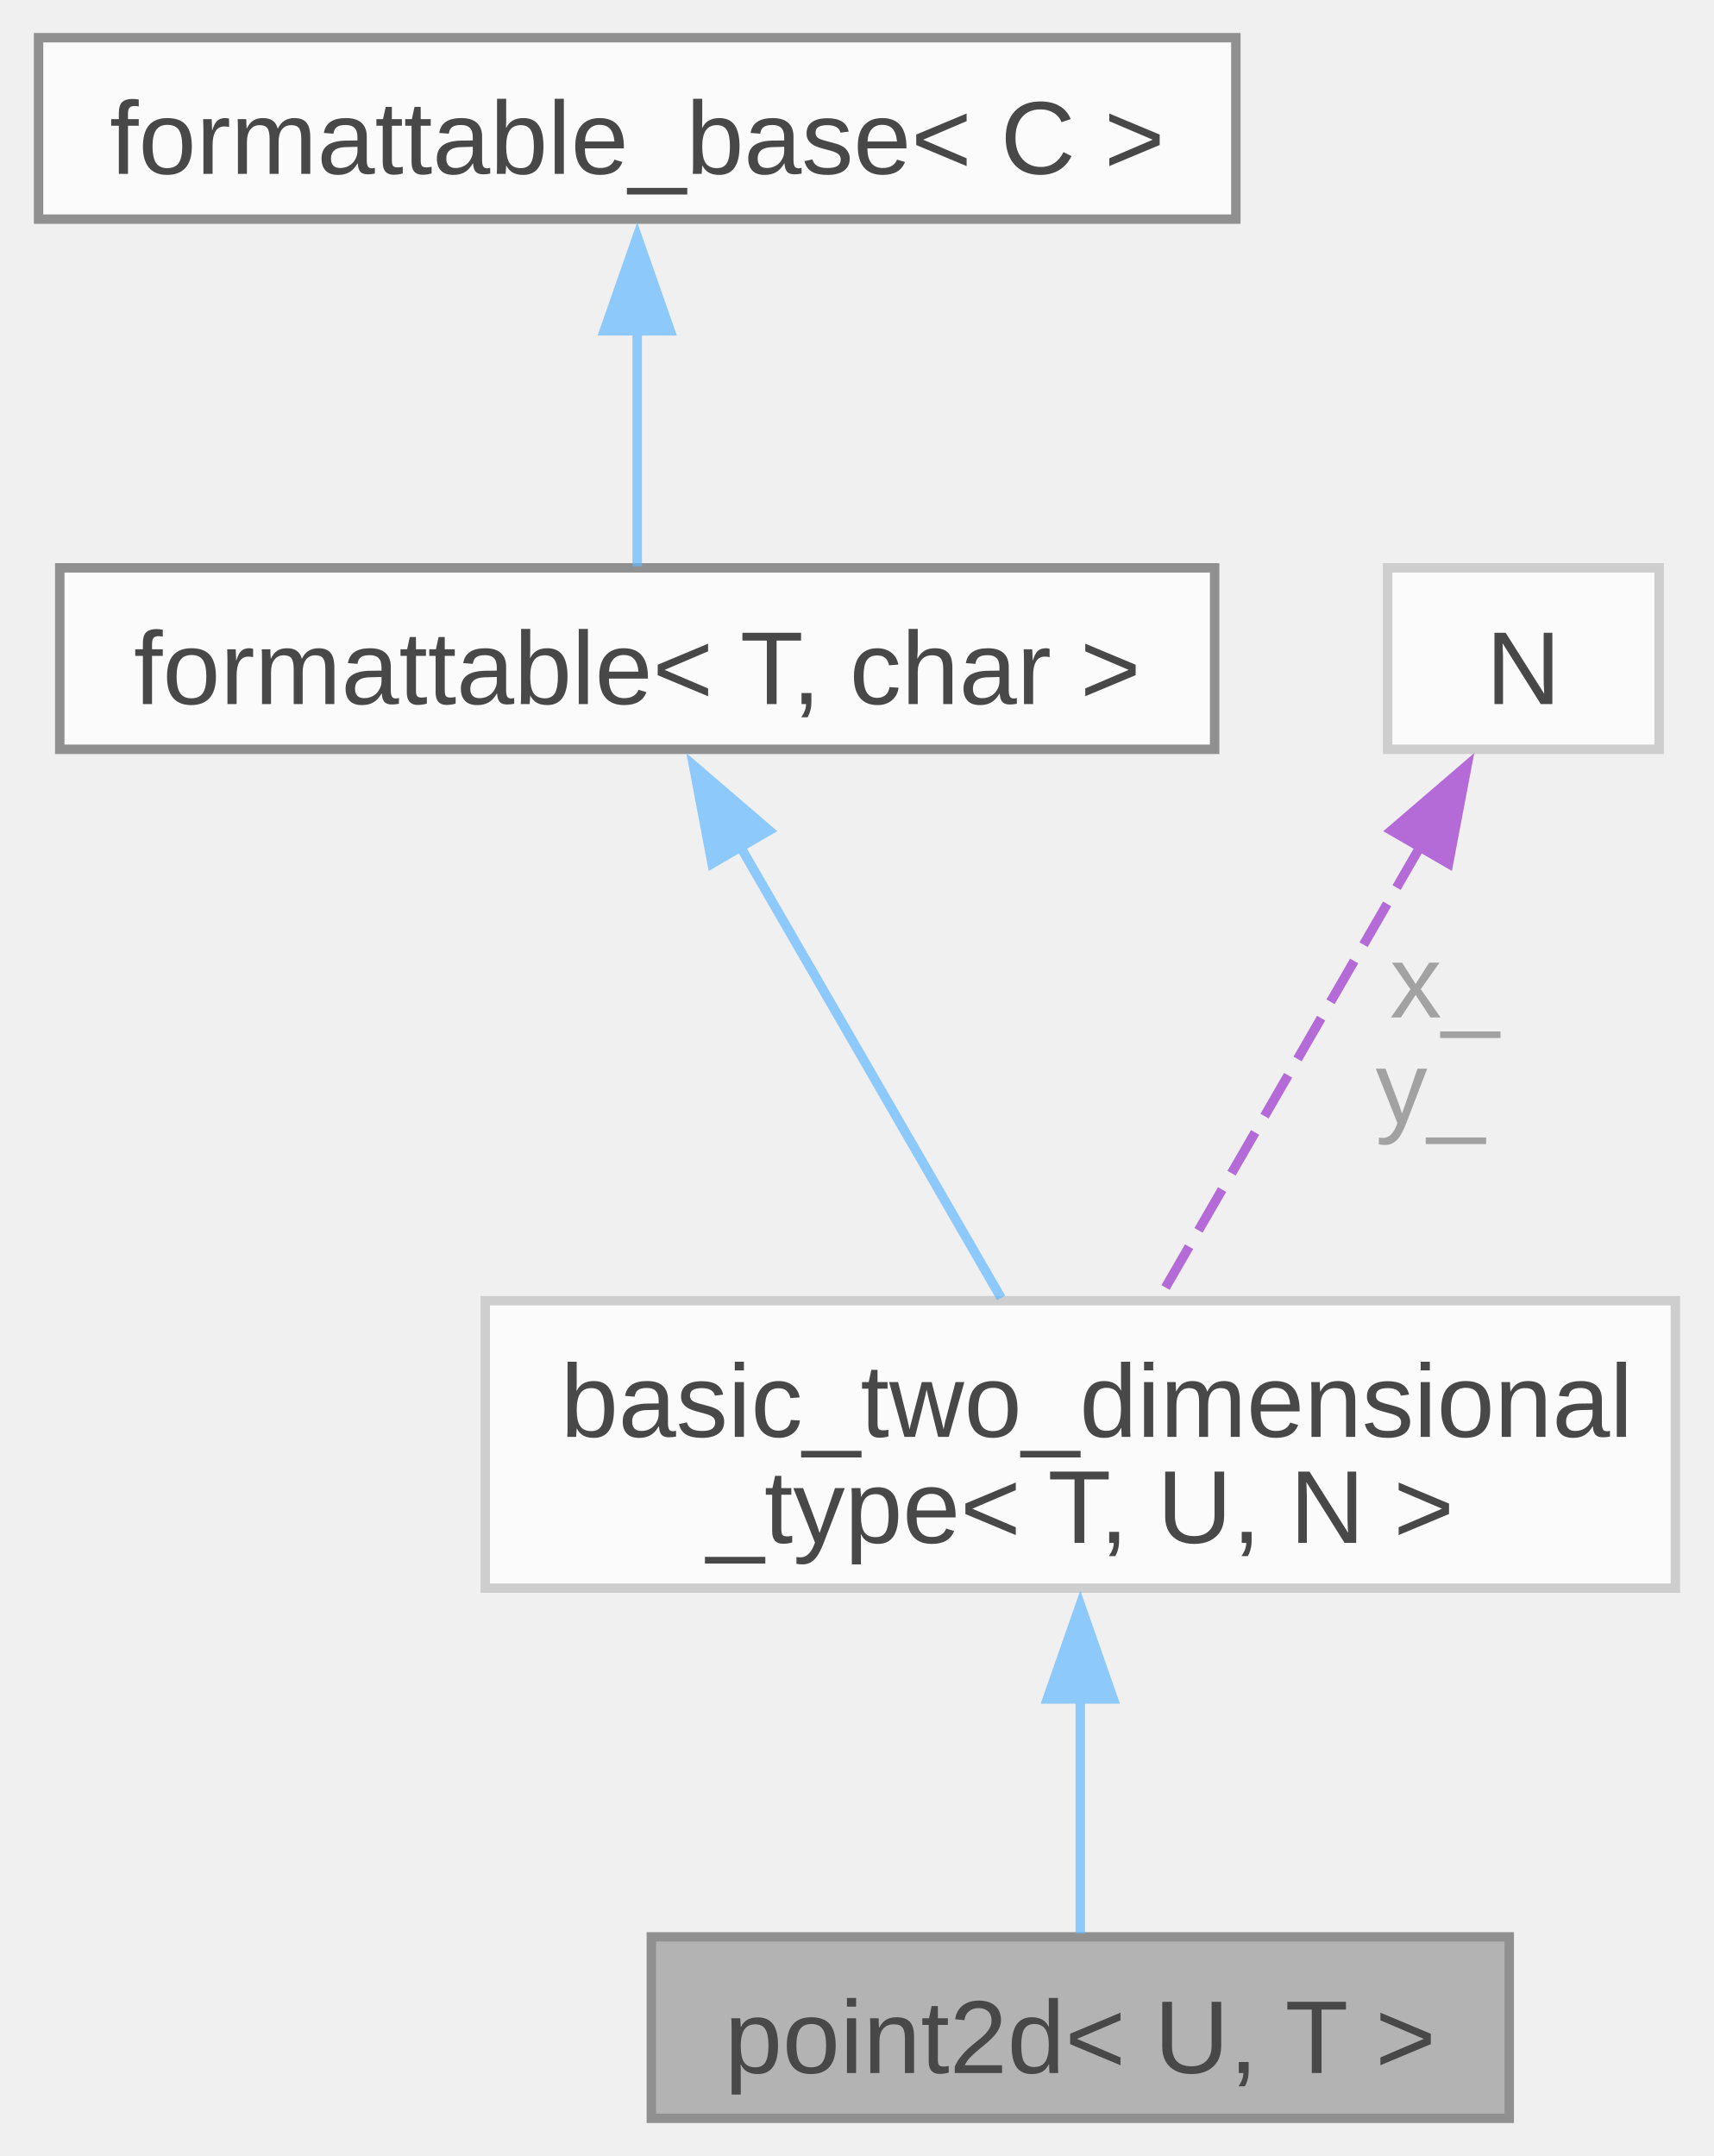
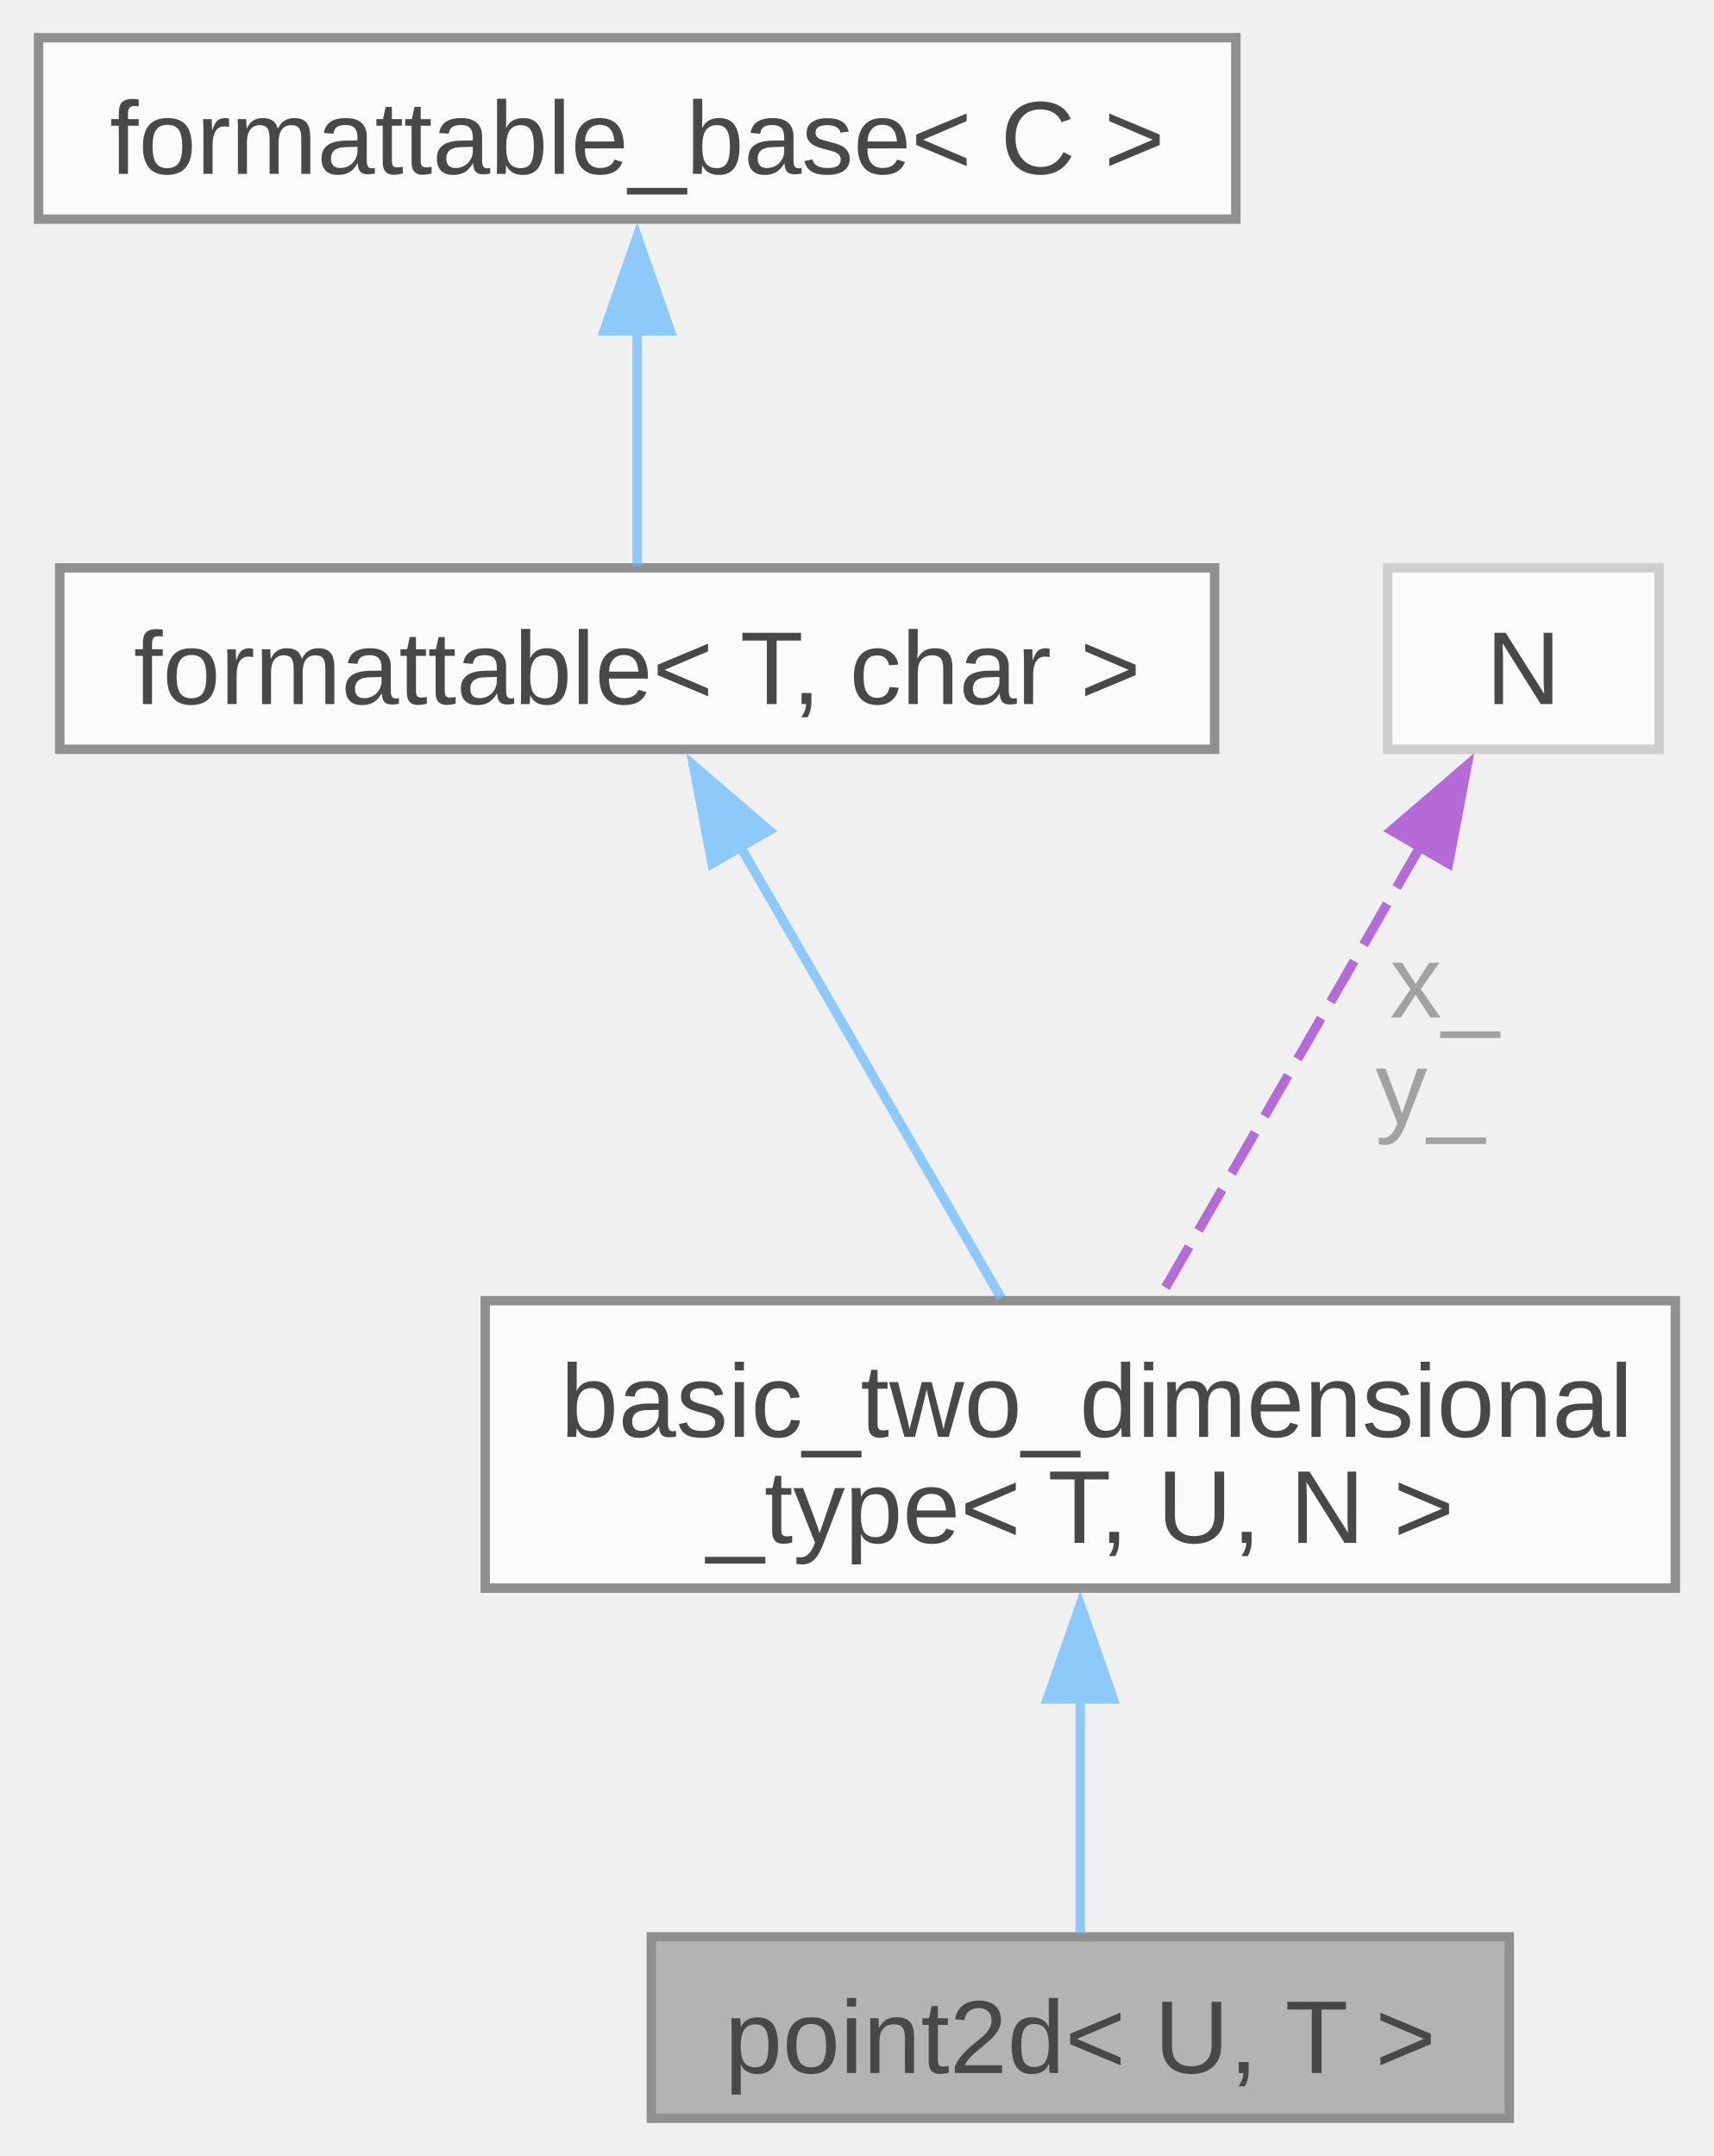
<svg xmlns="http://www.w3.org/2000/svg" xmlns:xlink="http://www.w3.org/1999/xlink" width="182pt" height="229pt" viewBox="0.00 0.00 181.62 228.75">
  <svg id="main" version="1.1" xml:space="preserve">
    <style type="text/css">
.node, .edge {opacity: 0.7;}
.node.selected, .edge.selected {opacity: 1;}
.edge:hover path { stroke: red; }
.edge:hover polygon { stroke: red; fill: red; }
</style>
    <svg id="graph" class="graph">
      <g id="graph0" class="graph" transform="scale(1 1) rotate(0) translate(4 224.75)">
        <g id="Node000001" class="node">
          <g id="a_Node000001">
            <a xlink:title="A two-dimensional point tagged with a unit.">
              <polygon fill="#999999" stroke="#666666" points="156,-19.25 65,-19.25 65,0 156,0 156,-19.25" />
              <text text-anchor="middle" x="110.5" y="-4.8" font-family="Arial" font-size="11.00">point2d&lt; U, T &gt;</text>
            </a>
          </g>
        </g>
        <g id="Node000002" class="node">
          <g id="a_Node000002">
-             <a xlink:href="../../d7/dd8/structfloppy_1_1math_1_1detail_1_1basic__two__dimensional__type.html" target="_top" xlink:title=" ">
-               <polygon fill="white" stroke="#bfbfbf" points="173.62,-86.75 47.38,-86.75 47.38,-56.25 173.62,-56.25 173.62,-86.75" />
+             <a xlink:href="../../d7/dd8/structfloppy_1_1math_1_1detail_1_1basic__two__dimensional__type.html" target="_top" xlink:title="CRTP base class for two dimensional numerical types.">
+               <polygon fill="white" stroke="#666666" points="173.62,-86.75 47.38,-86.75 47.38,-56.25 173.62,-56.25 173.62,-86.75" />
              <text text-anchor="start" x="55.38" y="-72.3" font-family="Arial" font-size="11.00">basic_two_dimensional</text>
              <text text-anchor="middle" x="110.5" y="-61.05" font-family="Arial" font-size="11.00">_type&lt; T, U, N &gt;</text>
            </a>
          </g>
        </g>
        <g id="edge1_Node000001_Node000002" class="edge">
          <g id="a_edge1_Node000001_Node000002">
            <a xlink:title=" ">
              <path fill="none" stroke="#63b8ff" d="M110.5,-44.77C110.5,-35.79 110.5,-26.29 110.5,-19.6" />
              <polygon fill="#63b8ff" stroke="#63b8ff" points="107,-44.49 110.5,-54.49 114,-44.49 107,-44.49" />
            </a>
          </g>
        </g>
        <g id="Node000003" class="node">
          <g id="a_Node000003">
            <a xlink:href="../../db/d59/structfloppy_1_1traits_1_1formattable.html" target="_top" xlink:title=" ">
              <polygon fill="white" stroke="#666666" points="124.75,-164.5 2.25,-164.5 2.25,-145.25 124.75,-145.25 124.75,-164.5" />
              <text text-anchor="middle" x="63.5" y="-150.05" font-family="Arial" font-size="11.00">formattable&lt; T, char &gt;</text>
            </a>
          </g>
        </g>
        <g id="edge2_Node000002_Node000003" class="edge">
          <g id="a_edge2_Node000002_Node000003">
            <a xlink:title=" ">
              <path fill="none" stroke="#63b8ff" d="M74.45,-134.91C82.89,-120.3 94.38,-100.41 102.1,-87.04" />
              <polygon fill="#63b8ff" stroke="#63b8ff" points="71.44,-133.13 69.47,-143.54 77.5,-136.64 71.44,-133.13" />
            </a>
          </g>
        </g>
        <g id="Node000004" class="node">
          <g id="a_Node000004">
            <a xlink:href="../../d5/d4f/structfloppy_1_1traits_1_1detail_1_1formattable__base.html" target="_top" xlink:title="Interface, providing to_string method.">
              <polygon fill="white" stroke="#666666" points="127,-220.75 0,-220.75 0,-201.5 127,-201.5 127,-220.75" />
              <text text-anchor="middle" x="63.5" y="-206.3" font-family="Arial" font-size="11.00">formattable_base&lt; C &gt;</text>
            </a>
          </g>
        </g>
        <g id="edge3_Node000003_Node000004" class="edge">
          <g id="a_edge3_Node000003_Node000004">
            <a xlink:title=" ">
              <path fill="none" stroke="#63b8ff" d="M63.5,-189.94C63.5,-181.23 63.5,-171.49 63.5,-164.67" />
              <polygon fill="#63b8ff" stroke="#63b8ff" points="60,-189.65 63.5,-199.65 67,-189.65 60,-189.65" />
            </a>
          </g>
        </g>
        <g id="Node000005" class="node">
          <g id="a_Node000005">
            <a xlink:title=" ">
              <polygon fill="white" stroke="#bfbfbf" points="171.9,-164.5 143.1,-164.5 143.1,-145.25 171.9,-145.25 171.9,-164.5" />
              <text text-anchor="middle" x="157.5" y="-150.05" font-family="Arial" font-size="11.00">N</text>
            </a>
          </g>
        </g>
        <g id="edge4_Node000002_Node000005" class="edge">
          <g id="a_edge4_Node000002_Node000005">
            <a xlink:title=" ">
              <path fill="none" stroke="#9a32cd" stroke-dasharray="5,2" d="M146.55,-134.91C138.11,-120.3 126.62,-100.41 118.9,-87.04" />
              <polygon fill="#9a32cd" stroke="#9a32cd" points="143.5,-136.64 151.53,-143.54 149.56,-133.13 143.5,-136.64" />
            </a>
          </g>
          <text text-anchor="middle" x="147.62" y="-116.8" font-family="Arial" font-size="11.00" fill="grey"> x_</text>
          <text text-anchor="middle" x="147.62" y="-105.55" font-family="Arial" font-size="11.00" fill="grey">y_</text>
        </g>
      </g>
    </svg>
  </svg>
  <style type="text/css">

[data-mouse-over-selected='false'] { opacity: 0.7; }
[data-mouse-over-selected='true']  { opacity: 1.0; }

</style>
</svg>
